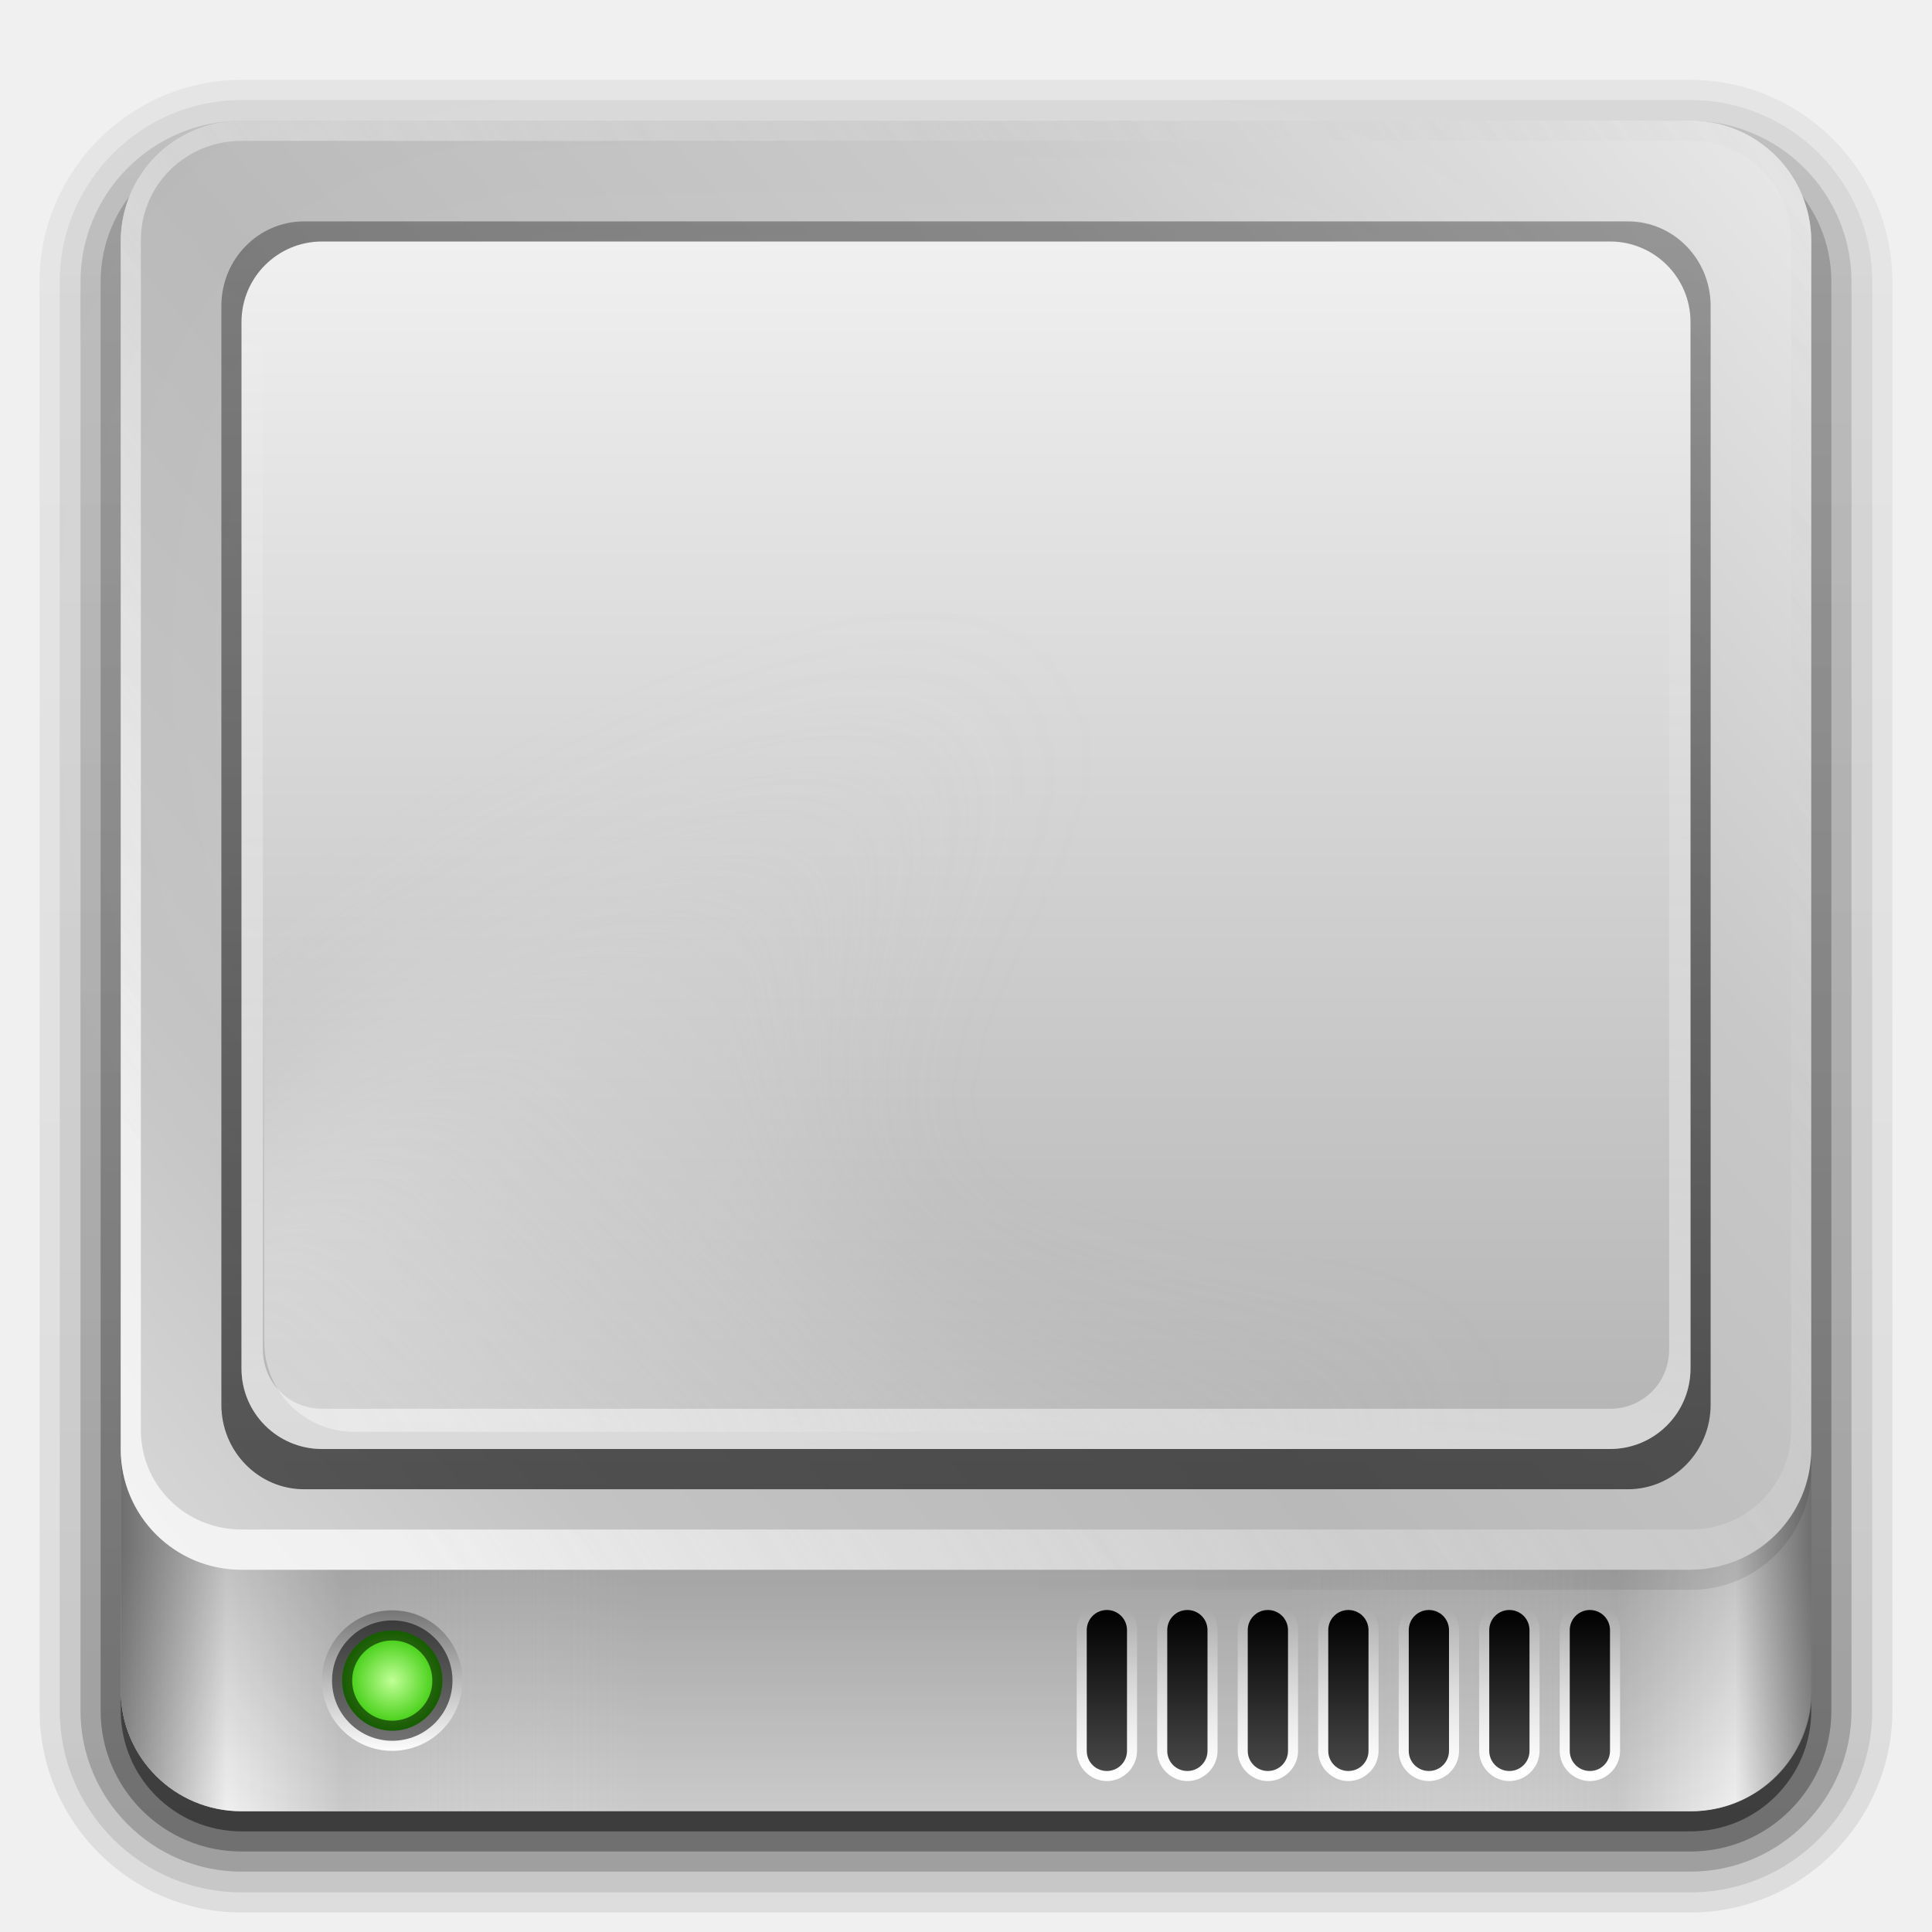
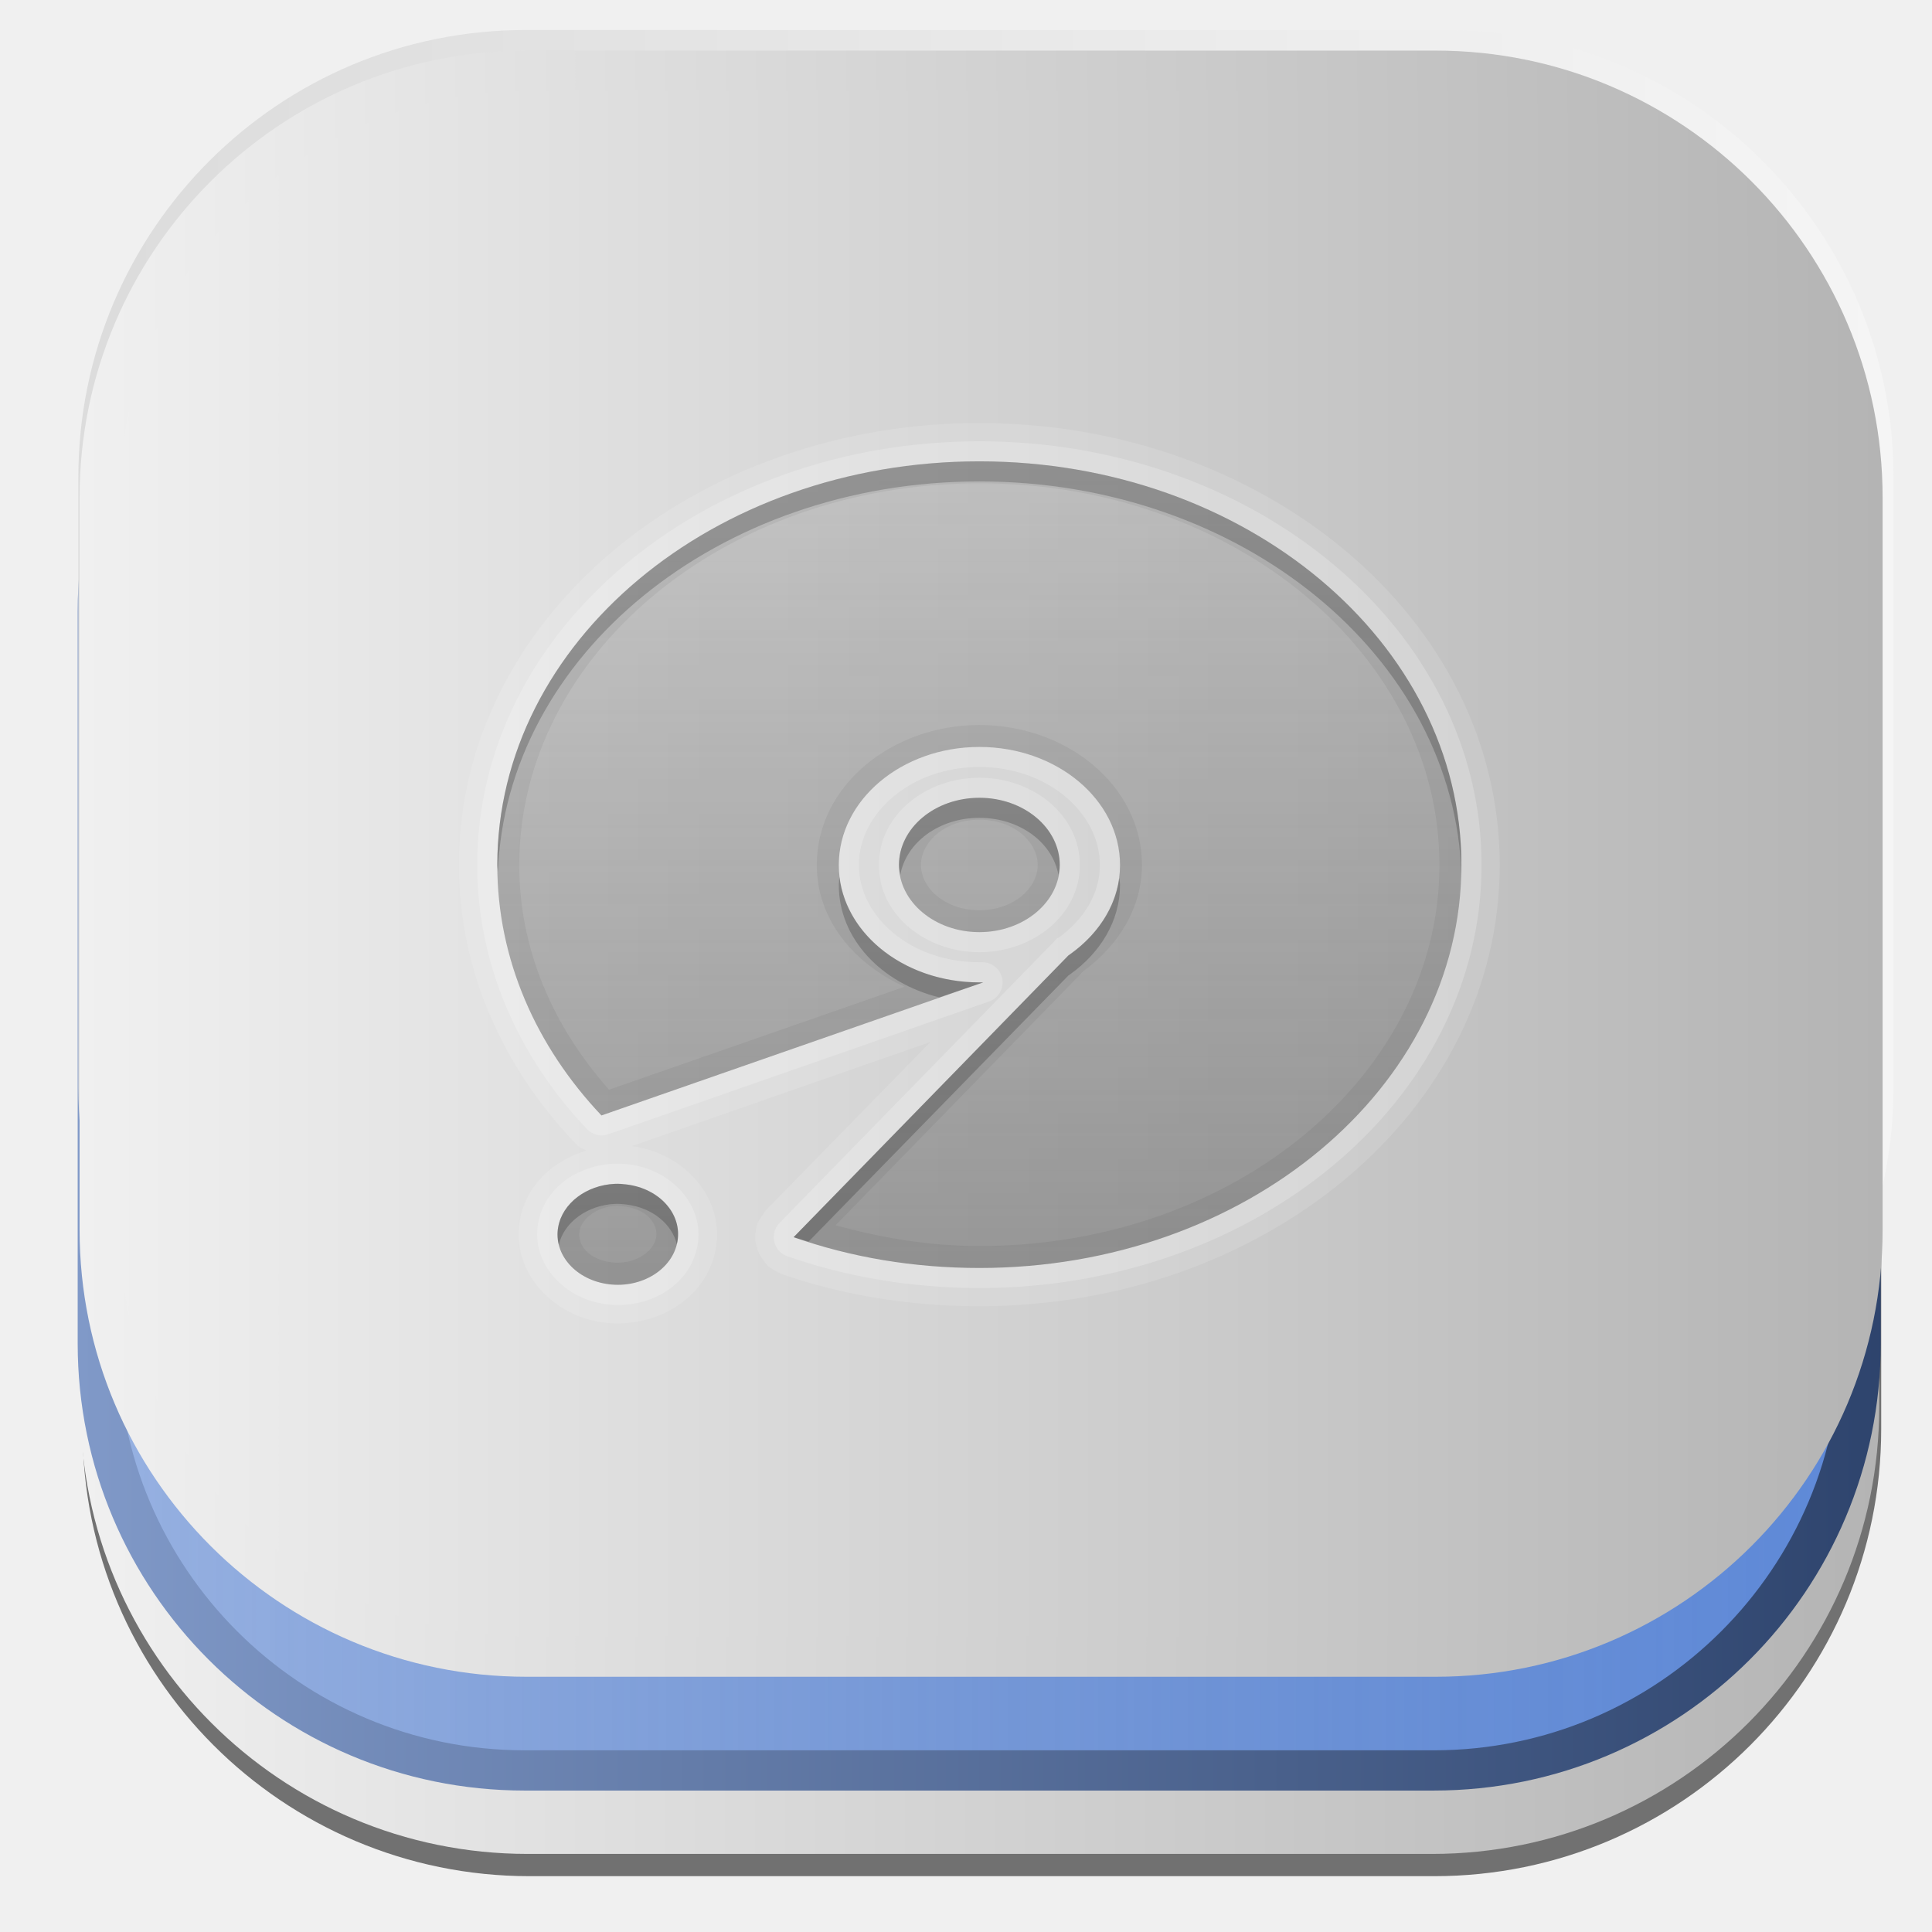
- <svg xmlns="http://www.w3.org/2000/svg" xmlns:xlink="http://www.w3.org/1999/xlink" height="96" width="96">
+ <svg xmlns="http://www.w3.org/2000/svg" xmlns:xlink="http://www.w3.org/1999/xlink" width="76pt" height="76pt" viewBox="0 0 76 76" version="1.1">
  <defs>
-     <linearGradient id="linearGradient3448">
-       <stop stop-color="#000000" stop-opacity="1" />
-       <stop stop-color="#000000" stop-opacity="0" offset="1" />
+     <filter id="alpha" filterUnits="objectBoundingBox" x="0%" y="0%" width="100%" height="100%">
+       <feColorMatrix type="matrix" in="SourceGraphic" values="0 0 0 0 1 0 0 0 0 1 0 0 0 0 1 0 0 0 1 0" />
+     </filter>
+     <mask id="mask0">
+       <g filter="url(#alpha)">
+         <rect x="0" y="0" width="76" height="76" style="fill:rgb(0%,0%,0%);fill-opacity:0.529;stroke:none;" />
+       </g>
+     </mask>
+     <clipPath id="clip1">
+       <rect width="76" height="76" />
+     </clipPath>
+     <g id="surface6" clip-path="url(#clip1)">
+       <path style="fill-rule:nonzero;fill:rgb(20%,20%,20%);fill-opacity:1;stroke-width:1;stroke-linecap:butt;stroke-linejoin:miter;stroke:rgb(0%,0%,0%);stroke-opacity:1;stroke-miterlimit:4;" d="M 13.157 -46.113 L 35.632 -46.113 C 41.492 -46.113 46.238 -41.363 46.238 -35.504 L 46.238 -13.029 C 46.238 -7.172 41.492 -2.423 35.632 -2.423 L 13.157 -2.423 C 7.3 -2.423 2.551 -7.172 2.551 -13.029 L 2.551 -35.504 C 2.551 -41.363 7.3 -46.113 13.157 -46.113 Z M 13.157 -46.113 " transform="matrix(1.583333,0,0,-1.583333,0,0)" />
+     </g>
+     <linearGradient id="linear0" gradientUnits="userSpaceOnUse" x1="2" y1="-23.714" x2="46.689" y2="-23.714" gradientTransform="matrix(1,0,0,1,0,0)">
+       <stop offset="0" style="stop-color:rgb(94.118%,94.118%,94.118%);stop-opacity:1;" />
+       <stop offset="1" style="stop-color:rgb(70.588%,70.588%,70.588%);stop-opacity:1;" />
    </linearGradient>
-     <linearGradient id="linearGradient3220">
-       <stop stop-color="#ffffff" stop-opacity="1" />
-       <stop stop-color="#bfbfbf" stop-opacity="0" offset="1" />
+     <linearGradient id="linear1" gradientUnits="userSpaceOnUse" x1="2" y1="-23.714" x2="46.689" y2="-23.714" gradientTransform="matrix(1,0,0,1,0,0)">
+       <stop offset="0" style="stop-color:rgb(94.118%,94.118%,94.118%);stop-opacity:1;" />
+       <stop offset="1" style="stop-color:rgb(70.588%,70.588%,70.588%);stop-opacity:1;" />
    </linearGradient>
-     <linearGradient id="linearGradient3737">
-       <stop stop-color="#ffffff" stop-opacity="1" />
-       <stop stop-color="#ffffff" stop-opacity="0" offset="1" />
+     <linearGradient id="linear2" gradientUnits="userSpaceOnUse" x1="2" y1="-23.714" x2="46.689" y2="-23.714" gradientTransform="matrix(1,0,0,1,0.037143,-2.7143)">
+       <stop offset="0" style="stop-color:rgb(36.863%,53.725%,84.706%);stop-opacity:0.608;" />
+       <stop offset="1" style="stop-color:rgb(36.863%,53.725%,84.706%);stop-opacity:1;" />
    </linearGradient>
-     <filter x="-0.295" y="-0.462" height="1.923" color-interpolation-filters="sRGB" id="filter3179" width="1.59">
-       <feGaussianBlur stdDeviation="6.696" />
-     </filter>
-     <linearGradient x2="0" xlink:href="#linearGradient3737" y1="6" y2="63.893" gradientUnits="userSpaceOnUse" id="linearGradient3188" />
-     <linearGradient x1="-1.857" x2="88" y1="86.21" y2="8.607" gradientUnits="userSpaceOnUse" id="linearGradient3179">
-       <stop stop-color="#e6e6e6" stop-opacity="1" />
-       <stop stop-color="#c3c3c3" stop-opacity="1" offset="0.26" />
-       <stop stop-color="#b9b9b9" stop-opacity="1" offset="0.492" />
-       <stop stop-color="#c8c8c8" stop-opacity="1" offset="0.759" />
-       <stop stop-color="#e6e6e6" stop-opacity="1" offset="1" />
+     <linearGradient id="linear3" gradientUnits="userSpaceOnUse" x1="1.53" y1="-24.286" x2="46.327" y2="-24.286" gradientTransform="matrix(1,0,0,1,0.39955,0)">
+       <stop offset="0" style="stop-color:rgb(50.196%,60%,78.431%);stop-opacity:1;" />
+       <stop offset="1" style="stop-color:rgb(18.039%,26.667%,42.745%);stop-opacity:1;" />
    </linearGradient>
-     <linearGradient x1="6" x2="32" gradientUnits="userSpaceOnUse" id="linearGradient3279">
-       <stop stop-color="#7a7a7a" stop-opacity="1" />
-       <stop stop-color="#f9f9f9" stop-opacity="1" offset="0.203" />
-       <stop stop-color="#c9c9c9" stop-opacity="1" offset="0.43" />
-       <stop stop-color="#dedede" stop-opacity="0" offset="1" />
+     <linearGradient id="linear4" gradientUnits="userSpaceOnUse" x1="2" y1="-23.714" x2="46.689" y2="-23.714" gradientTransform="matrix(1,0,0,1,0.35675,0.6227)">
+       <stop offset="0" style="stop-color:rgb(94.118%,94.118%,94.118%);stop-opacity:1;" />
+       <stop offset="1" style="stop-color:rgb(70.588%,70.588%,70.588%);stop-opacity:1;" />
    </linearGradient>
-     <linearGradient x1="6" x2="32.03" gradientUnits="userSpaceOnUse" id="linearGradient3287" gradientTransform="matrix(-1 0 0 1 96.03 0)">
-       <stop stop-color="#7a7a7a" stop-opacity="1" />
-       <stop stop-color="#f9f9f9" stop-opacity="1" offset="0.146" />
-       <stop stop-color="#c9c9c9" stop-opacity="1" offset="0.373" />
-       <stop stop-color="#dedede" stop-opacity="0" offset="1" />
+     <linearGradient id="linear5" gradientUnits="userSpaceOnUse" x1="2.755" y1="-19.535" x2="47.046" y2="-19.535" gradientTransform="matrix(1,0,0,1,0,0)">
+       <stop offset="0" style="stop-color:rgb(86.275%,86.275%,86.275%);stop-opacity:1;" />
+       <stop offset="1" style="stop-color:rgb(96.078%,96.078%,96.078%);stop-opacity:1;" />
    </linearGradient>
-     <linearGradient x1="6" x2="45.22" xlink:href="#linearGradient3448" gradientUnits="userSpaceOnUse" id="linearGradient3454" gradientTransform="matrix(-1 0 0 1 96 0)" />
-     <linearGradient x2="0" xlink:href="#linearGradient3448" y1="77.09" y2="90" gradientUnits="userSpaceOnUse" id="linearGradient3460" />
-     <linearGradient x1="41.04" x2="48" xlink:href="#linearGradient3737" y1="72" y2="19.16" gradientUnits="userSpaceOnUse" id="linearGradient3517" />
-     <linearGradient x2="0" xlink:href="#linearGradient3448" y1="73" y2="-60.3" gradientUnits="userSpaceOnUse" id="linearGradient3527" gradientTransform="matrix(1.02778 0 0 1.05 -0.306 -2.65)" />
-     <linearGradient x2="0" y1="12" y2="72.11" gradientUnits="userSpaceOnUse" id="linearGradient3547">
-       <stop stop-color="#f0f0f0" stop-opacity="1" />
-       <stop stop-color="#b4b4b4" stop-opacity="1" offset="1" />
+     <linearGradient id="linear6" gradientUnits="userSpaceOnUse" x1="2" y1="-23.714" x2="46.689" y2="-23.714" gradientTransform="matrix(1,0,0,1,0.084022,0.11383)">
+       <stop offset="0" style="stop-color:rgb(94.118%,94.118%,94.118%);stop-opacity:1;" />
+       <stop offset="1" style="stop-color:rgb(70.588%,70.588%,70.588%);stop-opacity:1;" />
    </linearGradient>
-     <linearGradient x1="18.743" x2="109.19" xlink:href="#linearGradient3220" y1="8.05" y2="68.52" gradientUnits="userSpaceOnUse" id="linearGradient3551" gradientTransform="matrix(1 0 0 -1 0 84)" />
-     <linearGradient x1="16" x2="20.18" gradientUnits="userSpaceOnUse" id="linearGradient3556">
-       <stop stop-color="#767676" stop-opacity="1" />
-       <stop stop-color="#fdfdfd" stop-opacity="1" offset="1" />
+     <linearGradient id="linear7" gradientUnits="userSpaceOnUse" x1="1.977" y1="-21.458" x2="46.773" y2="-21.458" gradientTransform="matrix(1,0,0,1,0,0)">
+       <stop offset="0" style="stop-color:rgb(94.118%,94.118%,94.118%);stop-opacity:1;" />
+       <stop offset="1" style="stop-color:rgb(70.588%,70.588%,70.588%);stop-opacity:1;" />
    </linearGradient>
-     <radialGradient cy="85.06" r="2.089" gradientUnits="userSpaceOnUse" id="radialGradient3558" cx="18.09" gradientTransform="matrix(1 0 0 1.0043 0 -0.364)">
-       <stop stop-color="#c1ff97" stop-opacity="1" />
-       <stop stop-color="#30c700" stop-opacity="1" offset="1" />
-     </radialGradient>
-     <linearGradient x2="0" y1="80" y2="88.01" gradientUnits="userSpaceOnUse" id="linearGradient4231" gradientTransform="matrix(1 0 0 1 -2 0)">
-       <stop stop-color="#000000" stop-opacity="1" />
-       <stop stop-color="#484848" stop-opacity="1" offset="1" />
+     <linearGradient id="linear8" gradientUnits="userSpaceOnUse" x1="56" y1="64" x2="56" y2="24" gradientTransform="matrix(0.790153,0,0,0.790153,0.598456,-0.815098)">
+       <stop offset="0" style="stop-color:rgb(30.196%,30.196%,30.196%);stop-opacity:0.493;" />
+       <stop offset="1" style="stop-color:rgb(30.196%,30.196%,30.196%);stop-opacity:0.219;" />
    </linearGradient>
-     <linearGradient x2="0" xlink:href="#linearGradient3737" y1="80" y2="88.01" gradientUnits="userSpaceOnUse" id="linearGradient4239" />
-     <clipPath id="clipPath3306">
-       <use xlink:href="#SVGCleanerId_2" />
-     </clipPath>
-     <linearGradient x1="15.656" x2="46.595" xlink:href="#linearGradient3220" y1="69.39" y2="39.821" gradientUnits="userSpaceOnUse" id="linearGradient3540" />
-     <filter x="-0.123" y="-0.18" height="1.36" color-interpolation-filters="sRGB" id="filter3642" width="1.245">
-       <feGaussianBlur stdDeviation="3.178" />
-     </filter>
-     <linearGradient x2="0" y1="92.54" y2="7.02" gradientUnits="userSpaceOnUse" id="ButtonShadow-0" gradientTransform="matrix(1.0059 0 0 0.99417 100 0)">
-       <stop stop-color="#000000" stop-opacity="1" />
-       <stop stop-color="#000000" stop-opacity="0.588" offset="1" />
-     </linearGradient>
-     <linearGradient x2="0" xlink:href="#ButtonShadow-0" y1="6.132" y2="90.24" gradientUnits="userSpaceOnUse" id="linearGradient3780" gradientTransform="matrix(1.02381 0 0 1.0119 -1.143 -98.07)" />
-     <linearGradient x2="0" xlink:href="#ButtonShadow-0" y1="6.132" y2="90.24" gradientUnits="userSpaceOnUse" id="linearGradient3721" gradientTransform="matrix(1 0 0 1 0 -97)" />
-     <path d="M 90,64.188 90,84 c 0,3.324 -2.676,6 -6,6 L 12,90 C 8.676,90 6,87.324 6,84 l 0,-19.812 84,0 z" fill-opacity="1" stroke="none" fill-rule="nonzero" id="SVGCleanerId_0" />
-     <path d="m 20.179,85.062 a 2.089,2.098 0 1 1 -4.179,0 2.089,2.098 0 1 1 4.179,0 z" fill-opacity="1" fill-rule="nonzero" id="SVGCleanerId_1" />
-     <rect x="12" rx="4" y="12" height="60" id="SVGCleanerId_2" width="72" />
  </defs>
-   <path d="m 12,-95.031 c -5.511,0 -10.031,4.52 -10.031,10.031 l 0,71 c 0,5.511 4.52,10.031 10.031,10.031 l 72,0 c 5.511,0 10.031,-4.52 10.031,-10.031 l 0,-71 c 0,-5.511 -4.52,-10.031 -10.031,-10.031 l -72,0 z" display="inline" fill="url(#linearGradient3780)" fill-opacity="1" fill-rule="nonzero" stroke="none" opacity="0.08" transform="matrix(1 0 0 -1 0 0)" />
-   <path d="m 12,-94.031 c -4.972,0 -9.031,4.06 -9.031,9.031 l 0,71 c 0,4.972 4.06,9.031 9.031,9.031 l 72,0 c 4.972,0 9.031,-4.06 9.031,-9.031 l 0,-71 c 0,-4.972 -4.06,-9.031 -9.031,-9.031 l -72,0 z" display="inline" fill="url(#linearGradient3780)" fill-opacity="1" fill-rule="nonzero" stroke="none" opacity="0.1" transform="matrix(1 0 0 -1 0 0)" />
-   <path d="m 12,-93 c -4.409,0 -8,3.591 -8,8 l 0,71 c 0,4.409 3.591,8 8,8 l 72,0 c 4.409,0 8,-3.591 8,-8 l 0,-71 c 0,-4.409 -3.591,-8 -8,-8 l -72,0 z" display="inline" fill="url(#linearGradient3780)" fill-opacity="1" fill-rule="nonzero" stroke="none" opacity="0.2" transform="matrix(1 0 0 -1 0 0)" />
-   <rect x="5" rx="7" display="inline" y="-92" fill="url(#linearGradient3780)" fill-opacity="1" fill-rule="nonzero" stroke="none" height="85" opacity="0.3" width="86" transform="matrix(1 0 0 -1 0 0)" />
-   <rect x="6" rx="6" display="inline" y="-91" fill="url(#linearGradient3721)" fill-opacity="1" fill-rule="nonzero" stroke="none" height="84" opacity="0.45" width="84" transform="matrix(1 0 0 -1 0 0)" />
-   <path d="M 12,6 C 8.676,6 6,8.676 6,12 l 0,2 0,68 0,2 c 0,0.335 0.041,0.651 0.094,0.969 0.049,0.296 0.097,0.597 0.188,0.875 0.01,0.03 0.021,0.064 0.031,0.094 0.099,0.288 0.235,0.547 0.375,0.812 0.145,0.274 0.316,0.536 0.5,0.781 0.184,0.246 0.374,0.473 0.594,0.688 0.44,0.428 0.943,0.815 1.5,1.094 0.279,0.14 0.573,0.247 0.875,0.344 -0.256,-0.1 -0.487,-0.236 -0.719,-0.375 -0.007,-0.004 -0.024,0.004 -0.031,0 -0.032,-0.019 -0.062,-0.043 -0.094,-0.062 -0.12,-0.077 -0.231,-0.164 -0.344,-0.25 -0.106,-0.081 -0.213,-0.161 -0.312,-0.25 -0.178,-0.161 -0.347,-0.345 -0.5,-0.531 -0.108,-0.13 -0.218,-0.265 -0.312,-0.406 -0.025,-0.038 -0.038,-0.086 -0.062,-0.125 -0.065,-0.103 -0.13,-0.205 -0.188,-0.312 -0.101,-0.195 -0.206,-0.416 -0.281,-0.625 -0.008,-0.022 -0.024,-0.041 -0.031,-0.062 C 7.249,86.564 7.245,86.469 7.219,86.375 7.188,86.268 7.148,86.172 7.125,86.062 7.052,85.721 7,85.364 7,85 L 7,83 7,15 7,13 C 7,10.218 9.218,8 12,8 l 2,0 68,0 2,0 c 2.782,0 5,2.218 5,5 l 0,2 0,68 0,2 c 0,0.364 -0.052,0.721 -0.125,1.062 -0.044,0.207 -0.088,0.398 -0.156,0.594 -0.008,0.022 -0.023,0.041 -0.031,0.062 -0.063,0.174 -0.138,0.367 -0.219,0.531 -0.042,0.083 -0.079,0.17 -0.125,0.25 -0.055,0.097 -0.127,0.188 -0.188,0.281 -0.094,0.141 -0.205,0.276 -0.312,0.406 -0.143,0.174 -0.303,0.347 -0.469,0.5 -0.011,0.01 -0.02,0.021 -0.031,0.031 -0.138,0.126 -0.285,0.234 -0.438,0.344 -0.103,0.073 -0.204,0.153 -0.312,0.219 -0.007,0.004 -0.024,-0.004 -0.031,0 -0.232,0.139 -0.463,0.275 -0.719,0.375 0.302,-0.097 0.596,-0.204 0.875,-0.344 0.557,-0.279 1.06,-0.666 1.5,-1.094 0.22,-0.214 0.409,-0.442 0.594,-0.688 0.184,-0.246 0.355,-0.508 0.5,-0.781 0.14,-0.265 0.276,-0.525 0.375,-0.812 0.01,-0.031 0.021,-0.063 0.031,-0.094 0.09,-0.278 0.139,-0.579 0.188,-0.875 C 89.959,84.651 90,84.335 90,84 l 0,-2 0,-68 0,-2 C 90,8.676 87.324,6 84,6 L 12,6 z" fill="url(#linearGradient3188)" fill-opacity="1" fill-rule="nonzero" stroke="none" opacity="0.5" />
-   <use xlink:href="#SVGCleanerId_0" fill="#cacaca" />
-   <path d="m 90.031,64.188 0,19.812 c 0,3.324 -2.676,6 -6,6 L 64,90 l 0,-25.812 26.031,0 z" fill="url(#linearGradient3287)" fill-opacity="1" fill-rule="nonzero" stroke="none" opacity="0.8" />
-   <path d="M 6,64.188 6,84 c 0,3.324 2.676,6 6,6 l 20,0 0,-25.812 -26,0 z" fill="url(#linearGradient3279)" fill-opacity="1" fill-rule="nonzero" stroke="none" opacity="0.8" />
-   <use xlink:href="#SVGCleanerId_0" fill="url(#linearGradient3460)" opacity="0.2" />
-   <use xlink:href="#SVGCleanerId_1" fill="url(#linearGradient3556)" stroke="none" transform="matrix(0 1.67094 1.66383 0 -122.04 53.28)" />
-   <use stroke-opacity="0.532" stroke-width="0.84" xlink:href="#SVGCleanerId_1" fill="url(#radialGradient3558)" stroke="#000000" stroke-dasharray="none" stroke-dashoffset="0" stroke-linecap="square" stroke-linejoin="miter" stroke-miterlimit="4" transform="matrix(1.19231 0 0 1.18723 -2.077 -17.48)" />
-   <path d="m 57,79.5 c -0.818,0 -1.5,0.682 -1.5,1.5 l 0,6 c 0,0.818 0.682,1.5 1.5,1.5 0.818,0 1.5,-0.682 1.5,-1.5 l 0,-6 c 0,-0.818 -0.682,-1.5 -1.5,-1.5 z m 4,0 c -0.818,0 -1.5,0.682 -1.5,1.5 l 0,6 c 0,0.818 0.682,1.5 1.5,1.5 0.818,0 1.5,-0.682 1.5,-1.5 l 0,-6 c 0,-0.818 -0.682,-1.5 -1.5,-1.5 z m 4,0 c -0.818,0 -1.5,0.682 -1.5,1.5 l 0,6 c 0,0.818 0.682,1.5 1.5,1.5 0.818,0 1.5,-0.682 1.5,-1.5 l 0,-6 c 0,-0.818 -0.682,-1.5 -1.5,-1.5 z m 4,0 c -0.818,0 -1.5,0.682 -1.5,1.5 l 0,6 c 0,0.818 0.682,1.5 1.5,1.5 0.818,0 1.5,-0.682 1.5,-1.5 l 0,-6 c 0,-0.818 -0.682,-1.5 -1.5,-1.5 z m 4,0 c -0.818,0 -1.5,0.682 -1.5,1.5 l 0,6 c 0,0.818 0.682,1.5 1.5,1.5 0.818,0 1.5,-0.682 1.5,-1.5 l 0,-6 c 0,-0.818 -0.682,-1.5 -1.5,-1.5 z m 4,0 c -0.818,0 -1.5,0.682 -1.5,1.5 l 0,6 c 0,0.818 0.682,1.5 1.5,1.5 0.818,0 1.5,-0.682 1.5,-1.5 l 0,-6 c 0,-0.818 -0.682,-1.5 -1.5,-1.5 z m 4,0 c -0.818,0 -1.5,0.682 -1.5,1.5 l 0,6 c 0,0.818 0.682,1.5 1.5,1.5 0.818,0 1.5,-0.682 1.5,-1.5 l 0,-6 c 0,-0.818 -0.682,-1.5 -1.5,-1.5 z" fill="url(#linearGradient4239)" fill-opacity="1" fill-rule="nonzero" stroke="none" transform="matrix(1 0 0 -1 -2 168)" />
-   <path d="m 55,80 c -0.554,0 -1,0.446 -1,1 l 0,6 c 0,0.554 0.446,1 1,1 0.554,0 1,-0.446 1,-1 l 0,-6 c 0,-0.554 -0.446,-1 -1,-1 z m 4,0 c -0.554,0 -1,0.446 -1,1 l 0,6 c 0,0.554 0.446,1 1,1 0.554,0 1,-0.446 1,-1 l 0,-6 c 0,-0.554 -0.446,-1 -1,-1 z m 4,0 c -0.554,0 -1,0.446 -1,1 l 0,6 c 0,0.554 0.446,1 1,1 0.554,0 1,-0.446 1,-1 l 0,-6 c 0,-0.554 -0.446,-1 -1,-1 z m 4,0 c -0.554,0 -1,0.446 -1,1 l 0,6 c 0,0.554 0.446,1 1,1 0.554,0 1,-0.446 1,-1 l 0,-6 c 0,-0.554 -0.446,-1 -1,-1 z m 4,0 c -0.554,0 -1,0.446 -1,1 l 0,6 c 0,0.554 0.446,1 1,1 0.554,0 1,-0.446 1,-1 l 0,-6 c 0,-0.554 -0.446,-1 -1,-1 z m 4,0 c -0.554,0 -1,0.446 -1,1 l 0,6 c 0,0.554 0.446,1 1,1 0.554,0 1,-0.446 1,-1 l 0,-6 c 0,-0.554 -0.446,-1 -1,-1 z m 4,0 c -0.554,0 -1,0.446 -1,1 l 0,6 c 0,0.554 0.446,1 1,1 0.554,0 1,-0.446 1,-1 l 0,-6 c 0,-0.554 -0.446,-1 -1,-1 z" fill="url(#linearGradient4231)" fill-opacity="1" fill-rule="nonzero" stroke="none" />
-   <g display="inline">
-     <rect x="6" rx="6" y="6" fill="url(#linearGradient3179)" fill-opacity="1" fill-rule="nonzero" stroke="none" height="72" width="84" />
-     <path d="M 12,78 C 8.676,78 6,75.324 6,72 L 6,12 C 6,8.676 8.676,6 12,6 l 72,0 c 3.324,0 6,2.676 6,6 l 0,60 c 0,3.324 -2.676,6 -6,6 l -72,0 z m 0,-2 72,0 c 2.782,0 5,-2.195 5,-4.938 l 0,-59.125 C 89,9.195 86.782,7 84,7 L 12,7 C 9.218,7 7,9.195 7,11.938 l 0,59.125 C 7,73.805 9.218,76 12,76 z" fill="url(#linearGradient3551)" fill-opacity="1" fill-rule="nonzero" stroke="none" opacity="0.7" />
-     <path d="m 90,72 0,1 c 0,3.324 -2.676,6 -6,6 L 12,79 C 8.676,79 6,76.324 6,73 l 0,-1 c 0,2.985 2.153,5.435 5,5.906 C 11.327,77.972 11.652,78 12,78 l 72,0 c 0.166,0 0.337,-0.018 0.5,-0.031 0.042,-0.004 0.084,0.005 0.125,0 C 84.753,77.956 84.875,77.927 85,77.906 87.847,77.435 90,74.985 90,72 z" fill="url(#linearGradient3454)" fill-opacity="1" fill-rule="nonzero" stroke="none" opacity="0.1" />
-     <rect x="13.306" rx="9" y="13.888" fill="#ffffff" fill-opacity="1" fill-rule="nonzero" stroke="none" height="34.821" filter="url(#filter3179)" opacity="0.15" width="54.46" transform="matrix(1.0881 0 0 1.10153 -1.172 -1.41)" />
-     <rect x="11" rx="4.111" ry="4.2" y="11" fill="url(#linearGradient3527)" fill-opacity="1" fill-rule="nonzero" stroke="none" height="63" opacity="0.6" width="74" />
-     <use xlink:href="#SVGCleanerId_2" fill="url(#linearGradient3547)" fill-opacity="1" fill-rule="nonzero" stroke="none" />
-     <path d="m 16,12 c -2.216,0 -4,1.784 -4,4 l 0,52 c 0,2.216 1.784,4 4,4 l 64,0 c 2.216,0 4,-1.784 4,-4 l 0,-52 c 0,-2.216 -1.784,-4 -4,-4 l -64,0 z m 0,0.125 64,0 c 1.64,0 2.938,1.298 2.938,2.938 l 0,52 C 82.938,68.702 81.64,70 80,70 l -64,0 c -1.64,0 -2.938,-1.298 -2.938,-2.938 l 0,-52 c 0,-1.64 1.298,-2.938 2.938,-2.938 z" fill="url(#linearGradient3517)" fill-opacity="1" fill-rule="nonzero" stroke="none" opacity="0.5" />
-     <path d="M 64.467,70.746 C 32.862,69.263 28.526,59.33 49.625,36.936 25.752,44.488 14.458,55.107 6.068,62.348 -2.843,70.106 5.539,80.117 15.341,79.286 25.5,79.279 56.362,77.407 64.467,70.746 z" clip-path="url(#clipPath3306)" fill="url(#linearGradient3540)" fill-opacity="1" fill-rule="evenodd" stroke="none" filter="url(#filter3642)" opacity="0.4" transform="matrix(1.11656 0 0 1.11656 -0.267 -9.247)" />
+   <g id="surface1">
+     <use xlink:href="#surface6" mask="url(#mask0)" />
+     <path style="fill-rule:nonzero;fill:url(#linear0);stroke-width:1;stroke-linecap:butt;stroke-linejoin:miter;stroke:url(#linear1);stroke-miterlimit:4;" d="M 13.108 -45.56 L 35.583 -45.56 C 41.44 -45.56 46.189 -40.811 46.189 -34.951 L 46.189 -12.476 C 46.189 -6.619 41.44 -1.87 35.583 -1.87 L 13.108 -1.87 C 7.248 -1.87 2.499 -6.619 2.499 -12.476 L 2.499 -34.951 C 2.499 -40.811 7.248 -45.56 13.108 -45.56 Z M 13.108 -45.56 " transform="matrix(1.583333,0,0,-1.583333,0,0)" />
+     <path style="fill-rule:nonzero;fill:url(#linear2);stroke-width:1;stroke-linecap:butt;stroke-linejoin:miter;stroke:url(#linear3);stroke-miterlimit:4;" d="M 13.036 -43.986 L 35.62 -43.986 C 41.477 -43.986 46.226 -39.239 46.226 -33.38 L 46.226 -15.19 C 46.226 -9.333 41.477 -4.584 35.62 -4.584 L 13.036 -4.584 C 7.179 -4.584 2.43 -9.333 2.43 -15.19 L 2.43 -33.38 C 2.43 -39.239 7.179 -43.986 13.036 -43.986 Z M 13.036 -43.986 " transform="matrix(1.583333,0,0,-1.583333,0,0)" />
+     <path style="fill-rule:nonzero;fill:url(#linear4);stroke-width:1;stroke-linecap:butt;stroke-linejoin:miter;stroke:url(#linear5);stroke-miterlimit:4;" d="M 13.053 -37.621 L 35.938 -37.621 C 41.798 -37.621 46.544 -32.872 46.544 -27.012 L 46.544 -11.854 C 46.544 -5.995 41.798 -1.246 35.938 -1.246 L 13.053 -1.246 C 7.197 -1.246 2.447 -5.995 2.447 -11.854 L 2.447 -27.012 C 2.447 -32.872 7.197 -37.621 13.053 -37.621 Z M 13.053 -37.621 " transform="matrix(1.583333,0,0,-1.583333,0,0)" />
+     <path style="fill-rule:nonzero;fill:url(#linear6);stroke-width:1;stroke-linecap:butt;stroke-linejoin:miter;stroke:url(#linear7);stroke-miterlimit:4;" d="M 13.083 -41.159 L 35.667 -41.159 C 41.524 -41.159 46.273 -36.41 46.273 -30.553 L 46.273 -12.363 C 46.273 -6.506 41.524 -1.757 35.667 -1.757 L 13.083 -1.757 C 7.226 -1.757 2.477 -6.506 2.477 -12.363 L 2.477 -30.553 C 2.477 -36.41 7.226 -41.159 13.083 -41.159 Z M 13.083 -41.159 " transform="matrix(1.583333,0,0,-1.583333,0,0)" />
+     <path style=" stroke:none;fill-rule:nonzero;fill:rgb(100%,100%,100%);fill-opacity:0.122;" d="M 38.527 16.641 C 27.363 16.641 18.055 24.285 18.055 34.027 C 18.055 38.168 19.777 41.965 22.574 44.914 C 22.574 44.918 22.648 44.988 22.648 44.988 C 22.648 44.988 22.723 45.062 22.723 45.062 C 22.723 45.062 22.82 45.137 22.82 45.137 C 22.824 45.137 22.918 45.188 22.922 45.188 C 22.922 45.188 23.016 45.234 23.02 45.234 C 23.02 45.238 23.043 45.25 23.07 45.262 C 21.781 45.645 20.699 46.594 20.449 48 C 20.094 50.043 21.754 51.781 23.762 52.027 C 25.742 52.27 27.801 51.129 28.156 49.113 C 28.512 47.074 26.852 45.336 24.848 45.086 L 36.602 40.988 L 30.129 47.605 C 30.121 47.613 30.113 47.621 30.105 47.633 C 30.105 47.633 30.059 47.703 30.055 47.707 C 30.055 47.707 30.008 47.777 30.008 47.781 C 30.008 47.781 29.957 47.852 29.957 47.852 C 29.957 47.855 29.91 47.926 29.91 47.926 C 29.906 47.93 29.859 48 29.859 48 C 29.859 48.004 29.809 48.098 29.809 48.102 C 29.809 48.102 29.785 48.172 29.785 48.176 C 29.785 48.176 29.762 48.273 29.762 48.273 C 29.758 48.273 29.734 48.371 29.734 48.371 C 29.734 48.375 29.734 48.445 29.734 48.445 C 29.734 48.449 29.711 48.543 29.711 48.543 C 29.711 48.547 29.711 48.641 29.711 48.645 C 29.711 48.645 29.711 48.742 29.711 48.742 C 29.711 48.742 29.711 48.816 29.711 48.816 C 29.711 48.816 29.734 48.914 29.734 48.914 C 29.734 48.918 29.758 49.012 29.762 49.016 C 29.762 49.016 29.785 49.086 29.785 49.09 C 29.785 49.09 29.809 49.184 29.809 49.188 C 29.809 49.188 29.832 49.258 29.836 49.262 C 29.836 49.262 29.883 49.359 29.883 49.359 C 29.883 49.359 29.934 49.434 29.934 49.434 C 29.934 49.434 29.98 49.508 29.98 49.508 C 29.984 49.508 30.031 49.582 30.031 49.582 C 30.031 49.582 30.082 49.656 30.082 49.656 C 30.082 49.656 30.152 49.73 30.156 49.73 C 30.156 49.73 30.203 49.805 30.203 49.805 C 30.207 49.805 30.277 49.852 30.277 49.852 C 30.281 49.855 30.352 49.902 30.352 49.902 C 30.355 49.902 30.426 49.953 30.426 49.953 C 30.43 49.953 30.523 50 30.527 50 C 30.527 50.004 30.598 50.051 30.598 50.051 C 30.602 50.051 30.672 50.074 30.672 50.074 C 30.684 50.086 30.691 50.094 30.699 50.102 C 33.113 50.945 35.77 51.383 38.527 51.383 C 49.688 51.383 58.996 43.77 58.996 34.027 C 58.996 24.285 49.688 16.641 38.527 16.641 Z M 38.527 16.641 " />
+     <path style=" stroke:none;fill-rule:nonzero;fill:rgb(100%,100%,100%);fill-opacity:0.2;" d="M 38.527 17.359 C 27.691 17.359 18.773 24.75 18.773 34.027 C 18.773 37.965 20.41 41.586 23.094 44.422 C 23.309 44.645 23.637 44.723 23.934 44.617 L 38.945 39.383 C 39.297 39.238 39.496 38.867 39.426 38.496 C 39.352 38.125 39.027 37.855 38.648 37.852 C 38.621 37.855 38.586 37.852 38.527 37.852 C 35.828 37.852 33.785 36.066 33.785 34.027 C 33.785 31.984 35.832 30.172 38.527 30.172 C 41.219 30.172 43.266 31.984 43.266 34.027 C 43.266 35.145 42.652 36.16 41.637 36.891 C 41.645 36.887 41.641 36.879 41.586 36.914 C 41.543 36.953 41.5 36.992 41.465 37.039 L 30.648 48.125 C 30.469 48.316 30.398 48.59 30.457 48.844 C 30.516 49.102 30.699 49.312 30.945 49.41 C 33.281 50.227 35.848 50.668 38.527 50.668 C 49.359 50.668 58.281 43.305 58.281 34.027 C 58.281 24.75 49.359 17.359 38.527 17.359 Z M 38.527 30.594 C 36.422 30.594 34.574 32.051 34.574 34.027 C 34.574 36 36.422 37.457 38.527 37.457 C 40.629 37.457 42.477 36 42.477 34.027 C 42.477 32.051 40.629 30.594 38.527 30.594 Z M 24.129 45.777 C 22.715 45.848 21.41 46.734 21.168 48.125 C 20.891 49.711 22.207 51.105 23.859 51.309 C 25.516 51.516 27.16 50.574 27.438 48.988 C 27.719 47.406 26.402 46.008 24.746 45.805 C 24.566 45.781 24.352 45.77 24.129 45.777 Z M 24.129 45.777 " />
+     <path style=" stroke:none;fill-rule:nonzero;fill:url(#linear8);" d="M 38.527 18.148 C 28.051 18.148 19.562 25.262 19.562 34.027 C 19.562 37.746 21.098 41.172 23.66 43.879 L 38.676 38.645 C 38.625 38.645 38.574 38.645 38.527 38.645 C 35.473 38.645 32.996 36.582 32.996 34.027 C 32.996 31.469 35.473 29.383 38.527 29.383 C 41.582 29.383 44.059 31.469 44.059 34.027 C 44.059 35.434 43.289 36.684 42.105 37.531 C 42.082 37.551 42.059 37.562 42.031 37.582 L 31.219 48.668 C 33.465 49.457 35.934 49.879 38.527 49.879 C 49 49.879 57.488 42.789 57.488 34.027 C 57.488 25.262 49 18.148 38.527 18.148 Z M 38.527 31.383 C 36.781 31.383 35.363 32.566 35.363 34.027 C 35.363 35.484 36.781 36.668 38.527 36.668 C 40.27 36.668 41.688 35.484 41.688 34.027 C 41.688 32.566 40.27 31.383 38.527 31.383 Z M 24.18 46.57 C 23.078 46.621 22.125 47.324 21.957 48.273 C 21.766 49.355 22.66 50.359 23.957 50.52 C 25.254 50.68 26.457 49.926 26.648 48.84 C 26.84 47.758 25.945 46.754 24.648 46.594 C 24.488 46.574 24.336 46.562 24.18 46.57 Z M 24.18 46.57 " />
+     <path style=" stroke:none;fill-rule:nonzero;fill:rgb(0%,0%,0%);fill-opacity:0.051;" d="M 38.527 18.148 C 28.051 18.148 19.562 25.262 19.562 34.027 C 19.562 37.746 21.098 41.172 23.66 43.879 L 38.676 38.645 C 38.625 38.645 38.574 38.645 38.527 38.645 C 35.473 38.645 32.996 36.582 32.996 34.027 C 32.996 31.469 35.473 29.383 38.527 29.383 C 41.582 29.383 44.059 31.469 44.059 34.027 C 44.059 35.434 43.289 36.684 42.105 37.531 C 42.082 37.551 42.059 37.562 42.031 37.582 L 31.219 48.668 C 33.465 49.457 35.934 49.879 38.527 49.879 C 49 49.879 57.488 42.789 57.488 34.027 C 57.488 25.262 49 18.148 38.527 18.148 Z M 38.527 19.012 C 48.609 19.012 56.625 25.816 56.625 34.027 C 56.625 42.234 48.609 49.016 38.527 49.016 C 36.535 49.016 34.656 48.688 32.871 48.199 L 42.527 38.297 C 42.523 38.301 42.539 38.27 42.602 38.223 C 42.621 38.211 42.629 38.188 42.648 38.176 C 43.984 37.195 44.922 35.723 44.922 34.027 C 44.922 30.914 41.973 28.52 38.527 28.52 C 35.078 28.52 32.129 30.914 32.129 34.027 C 32.129 36.172 33.586 37.91 35.586 38.816 L 23.957 42.867 C 21.746 40.367 20.426 37.336 20.426 34.027 C 20.426 25.816 28.441 19.012 38.527 19.012 Z M 38.527 31.383 C 36.781 31.383 35.363 32.566 35.363 34.027 C 35.363 35.484 36.781 36.668 38.527 36.668 C 40.27 36.668 41.688 35.484 41.688 34.027 C 41.688 32.566 40.27 31.383 38.527 31.383 Z M 38.527 32.246 C 39.883 32.246 40.82 33.121 40.82 34.027 C 40.82 34.93 39.883 35.805 38.527 35.805 C 37.168 35.805 36.23 34.93 36.23 34.027 C 36.23 33.121 37.168 32.246 38.527 32.246 Z M 24.18 46.57 C 23.078 46.621 22.125 47.324 21.957 48.273 C 21.766 49.355 22.66 50.359 23.957 50.52 C 25.254 50.68 26.457 49.926 26.648 48.84 C 26.84 47.758 25.945 46.754 24.648 46.594 C 24.488 46.574 24.336 46.562 24.18 46.57 Z M 24.23 47.434 C 24.316 47.43 24.41 47.441 24.551 47.457 C 25.457 47.57 25.906 48.152 25.809 48.691 C 25.715 49.234 24.961 49.766 24.055 49.656 C 23.148 49.543 22.703 48.965 22.797 48.422 C 22.879 47.953 23.469 47.469 24.23 47.434 Z M 24.23 47.434 " />
+     <path style=" stroke:none;fill-rule:nonzero;fill:rgb(0%,0%,0%);fill-opacity:0.2;" d="M 38.527 18.148 C 28.051 18.148 19.562 25.262 19.562 34.027 C 19.562 34.125 19.586 34.223 19.586 34.32 C 19.898 25.789 28.25 18.938 38.527 18.938 C 48.84 18.938 57.238 25.84 57.488 34.422 C 57.492 34.289 57.488 34.16 57.488 34.027 C 57.488 25.262 49 18.148 38.527 18.148 Z M 38.527 31.383 C 36.781 31.383 35.363 32.566 35.363 34.027 C 35.363 34.16 35.391 34.293 35.414 34.422 C 35.641 33.145 36.938 32.172 38.527 32.172 C 40.113 32.172 41.41 33.145 41.637 34.422 C 41.66 34.293 41.688 34.16 41.688 34.027 C 41.688 32.566 40.27 31.383 38.527 31.383 Z M 33.02 34.496 C 33.012 34.602 32.996 34.707 32.996 34.816 C 32.996 36.914 34.66 38.672 36.945 39.234 L 38.676 38.645 C 38.625 38.645 38.574 38.645 38.527 38.645 C 35.66 38.645 33.301 36.828 33.02 34.496 Z M 44.031 34.543 C 43.871 35.738 43.141 36.789 42.105 37.531 C 42.082 37.551 42.059 37.562 42.031 37.582 L 31.219 48.668 C 31.41 48.734 31.613 48.777 31.809 48.84 L 42.031 38.371 C 42.059 38.352 42.082 38.34 42.105 38.32 C 43.289 37.473 44.059 36.223 44.059 34.816 C 44.059 34.723 44.039 34.637 44.031 34.543 Z M 24.18 46.57 C 23.078 46.621 22.125 47.324 21.957 48.273 C 21.914 48.512 21.926 48.742 21.98 48.965 C 22.195 48.066 23.117 47.41 24.18 47.359 C 24.336 47.352 24.488 47.363 24.648 47.383 C 25.66 47.508 26.43 48.148 26.625 48.941 C 26.633 48.906 26.645 48.875 26.648 48.84 C 26.84 47.758 25.945 46.754 24.648 46.594 C 24.488 46.574 24.336 46.562 24.18 46.57 Z M 24.18 46.57 " />
  </g>
</svg>
